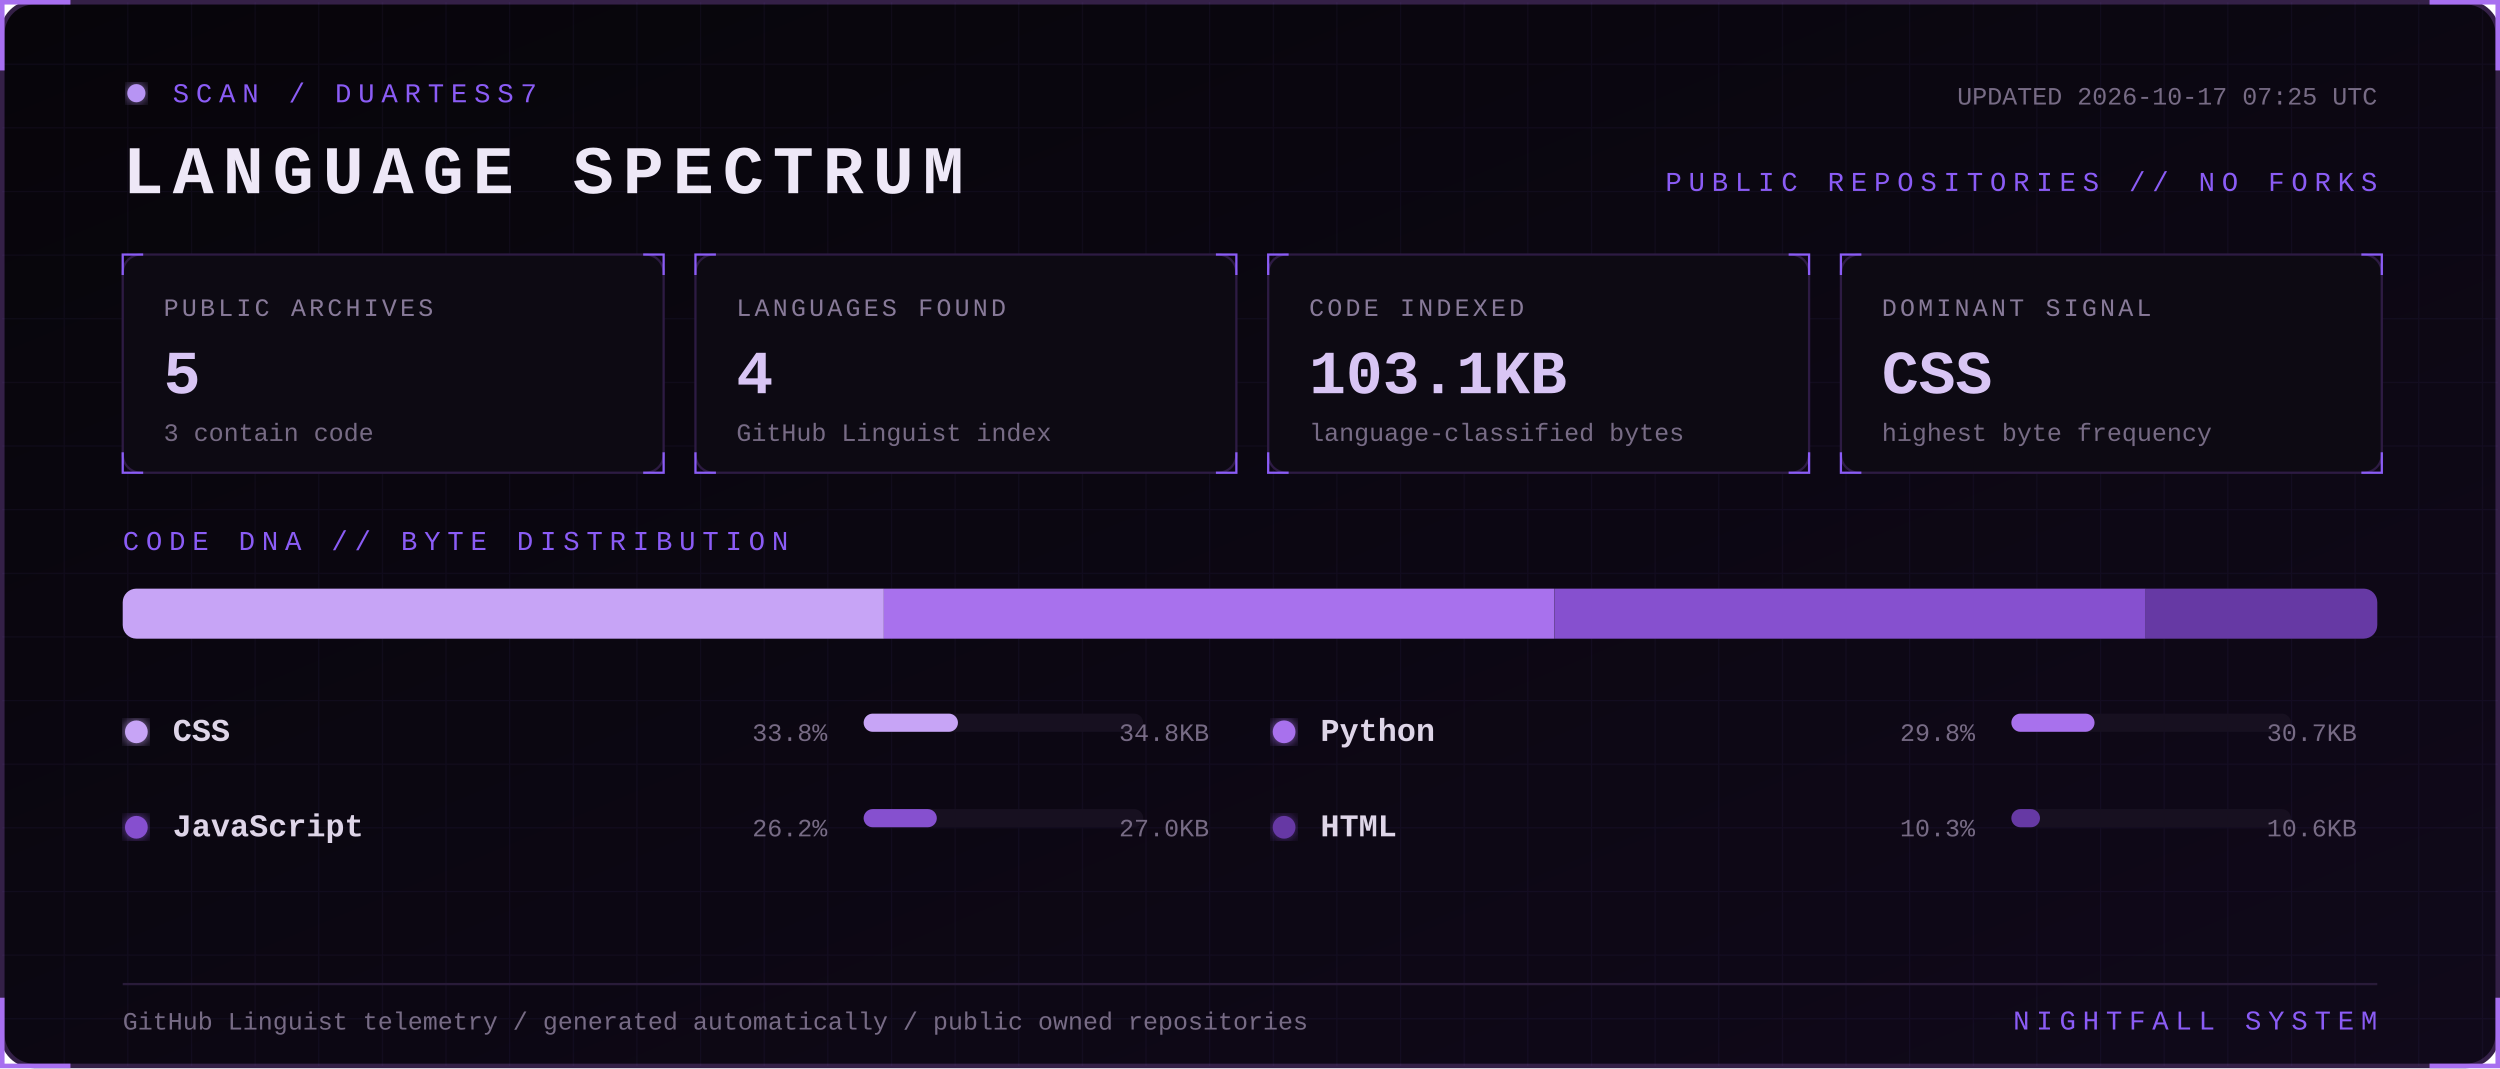
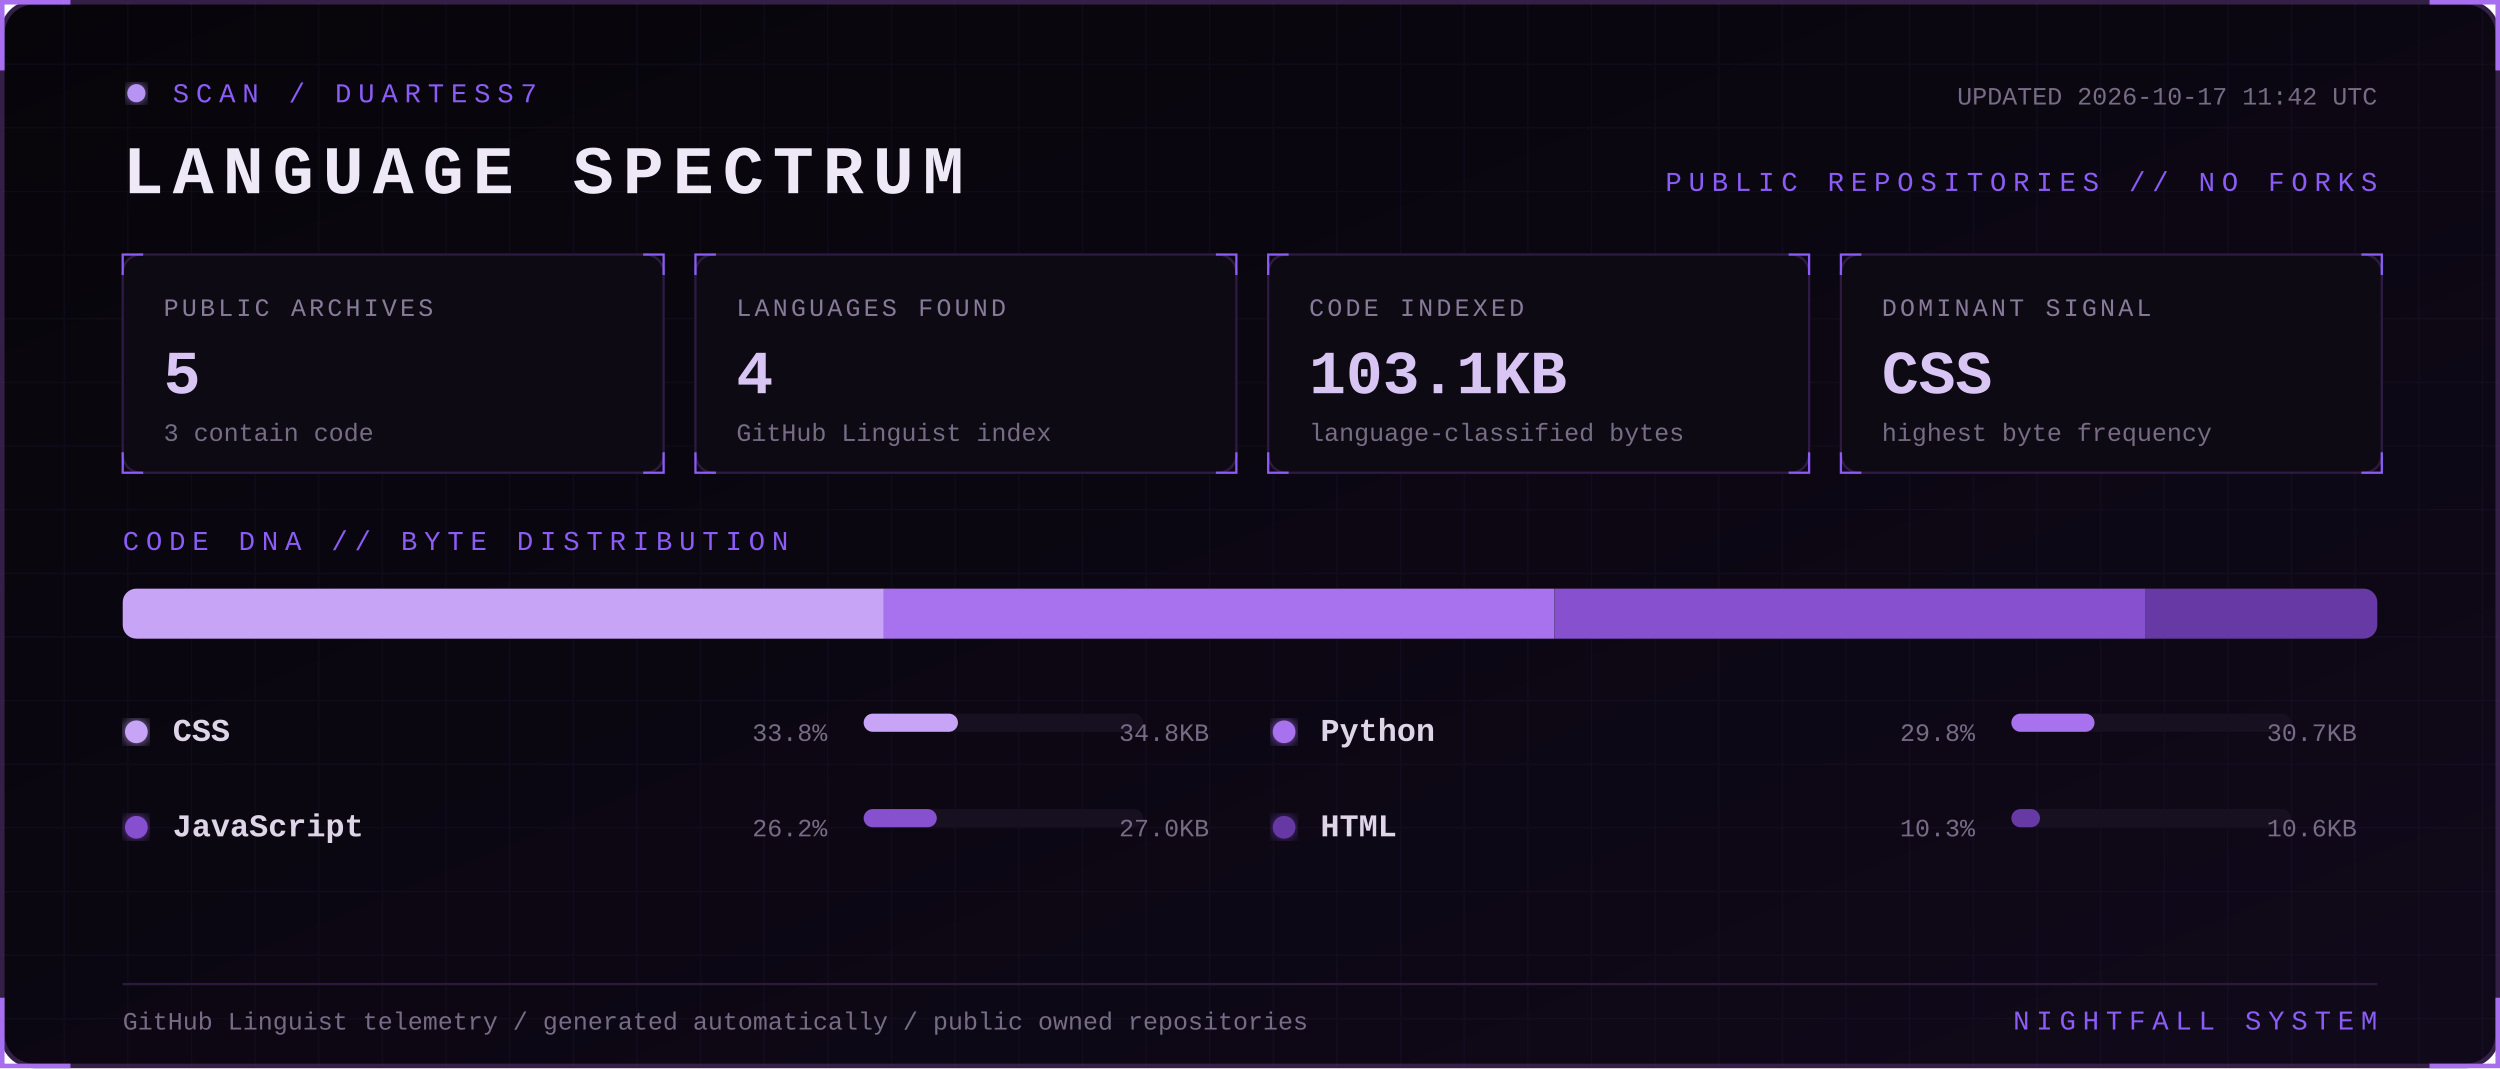
<svg xmlns="http://www.w3.org/2000/svg" width="1100" height="470" viewBox="0 0 1100 470" role="img" aria-labelledby="title desc">
  <defs>
    <linearGradient id="bg" x1="0" y1="0" x2="1" y2="1">
      <stop stop-color="#07050a" />
      <stop offset="1" stop-color="#10091a" />
    </linearGradient>
    <filter id="glow">
      <feGaussianBlur stdDeviation="3" result="b" />
      <feMerge>
        <feMergeNode in="b" />
        <feMergeNode in="SourceGraphic" />
      </feMerge>
    </filter>
    <pattern id="grid" width="28" height="28" patternUnits="userSpaceOnUse">
      <path d="M28 0H0V28" fill="none" stroke="#8b5cf6" stroke-opacity=".055" />
    </pattern>
    <style>
      text { font-family: Consolas, 'Courier New', monospace; }
      .kicker { fill:#8b5cf6; font-size:12px; letter-spacing:3px; }
      .title { fill:#eee8f7; font-size:30px; font-weight:700; letter-spacing:4px; }
      .label { fill:#887a99; font-size:11px; letter-spacing:1.4px; }
      .value { fill:#d8c5f4; font-size:27px; font-weight:700; }
      .detail,.pct { fill:#776b85; font-size:11px; }
      .lang { fill:#ded5e8; font-size:14px; font-weight:700; }
      .blink { animation:blink 1.6s step-end infinite; }
      @keyframes blink { 50% { opacity:.25 } }
    </style>
  </defs>
  <rect x="1" y="1" width="1098" height="468" rx="14" fill="url(#bg)" stroke="#342047" stroke-width="2" />
  <rect x="1" y="1" width="1098" height="468" rx="14" fill="url(#grid)" />
  <path d="M31 1H1v30 M1069 1h30v30 M1099 439v30h-30 M31 469H1v-30" stroke="#a76ff0" stroke-width="2" fill="none" />
  <g transform="translate(54 36)">
    <circle cx="6" cy="5" r="4" fill="#b794f4" filter="url(#glow)" class="blink" />
    <text x="22" y="9" class="kicker">SCAN / DUARTESS7</text>
    <text y="49" class="title">LANGUAGE SPECTRUM</text>
-     <text x="992" y="10" text-anchor="end" class="detail">UPDATED 2026-10-17 07:25 UTC</text>
+     <text x="992" y="10" text-anchor="end" class="detail">UPDATED 2026-10-17 11:42 UTC</text>
    <text x="992" y="48" text-anchor="end" class="kicker">PUBLIC REPOSITORIES // NO FORKS</text>
  </g>
  <g transform="translate(54 112)">
    <rect width="238" height="96" rx="8" fill="#0d0a13" stroke="#2d1b43" />
    <path d="M0 9V0h9 M229 0h9v9 M238 87v9h-9 M9 96H0v-9" stroke="#8b5cf6" fill="none" />
    <text x="18" y="27" class="label">PUBLIC ARCHIVES</text>
    <text x="18" y="61" class="value">5</text>
    <text x="18" y="82" class="detail">3 contain code</text>
  </g>
  <g transform="translate(306 112)">
    <rect width="238" height="96" rx="8" fill="#0d0a13" stroke="#2d1b43" />
    <path d="M0 9V0h9 M229 0h9v9 M238 87v9h-9 M9 96H0v-9" stroke="#8b5cf6" fill="none" />
    <text x="18" y="27" class="label">LANGUAGES FOUND</text>
    <text x="18" y="61" class="value">4</text>
    <text x="18" y="82" class="detail">GitHub Linguist index</text>
  </g>
  <g transform="translate(558 112)">
    <rect width="238" height="96" rx="8" fill="#0d0a13" stroke="#2d1b43" />
    <path d="M0 9V0h9 M229 0h9v9 M238 87v9h-9 M9 96H0v-9" stroke="#8b5cf6" fill="none" />
    <text x="18" y="27" class="label">CODE INDEXED</text>
    <text x="18" y="61" class="value">103.1KB</text>
    <text x="18" y="82" class="detail">language-classified bytes</text>
  </g>
  <g transform="translate(810 112)">
    <rect width="238" height="96" rx="8" fill="#0d0a13" stroke="#2d1b43" />
    <path d="M0 9V0h9 M229 0h9v9 M238 87v9h-9 M9 96H0v-9" stroke="#8b5cf6" fill="none" />
    <text x="18" y="27" class="label">DOMINANT SIGNAL</text>
    <text x="18" y="61" class="value">CSS</text>
    <text x="18" y="82" class="detail">highest byte frequency</text>
  </g>
  <text x="54" y="242" class="kicker">CODE DNA // BYTE DISTRIBUTION</text>
  <rect x="54" y="259" width="992" height="22" rx="6" fill="#171020" />
  <clipPath id="bar">
    <rect x="54" y="259" width="992" height="22" rx="6" />
  </clipPath>
  <g clip-path="url(#bar)">
    <rect x="54.0" y="259" width="334.9" height="22" fill="#c7a4f6" />
    <rect x="388.9" y="259" width="295.1" height="22" fill="#a871ed" />
    <rect x="684.1" y="259" width="260.0" height="22" fill="#8650cf" />
    <rect x="944.1" y="259" width="101.9" height="22" fill="#6639a4" />
  </g>
  <g transform="translate(54 326)">
    <circle cx="6" cy="-4" r="5" fill="#c7a4f6" filter="url(#glow)" />
    <text x="22" class="lang">CSS</text>
    <text x="310" text-anchor="end" class="pct">33.8%</text>
    <rect x="326" y="-12" width="123" height="8" rx="4" fill="#171020" />
    <rect x="326" y="-12" width="41.5" height="8" rx="4" fill="#c7a4f6" />
    <text x="478" text-anchor="end" class="detail">34.8KB</text>
  </g>
  <g transform="translate(559 326)">
    <circle cx="6" cy="-4" r="5" fill="#a871ed" filter="url(#glow)" />
    <text x="22" class="lang">Python</text>
    <text x="310" text-anchor="end" class="pct">29.8%</text>
    <rect x="326" y="-12" width="123" height="8" rx="4" fill="#171020" />
    <rect x="326" y="-12" width="36.6" height="8" rx="4" fill="#a871ed" />
    <text x="478" text-anchor="end" class="detail">30.7KB</text>
  </g>
  <g transform="translate(54 368)">
    <circle cx="6" cy="-4" r="5" fill="#8650cf" filter="url(#glow)" />
    <text x="22" class="lang">JavaScript</text>
    <text x="310" text-anchor="end" class="pct">26.2%</text>
    <rect x="326" y="-12" width="123" height="8" rx="4" fill="#171020" />
    <rect x="326" y="-12" width="32.2" height="8" rx="4" fill="#8650cf" />
    <text x="478" text-anchor="end" class="detail">27.0KB</text>
  </g>
  <g transform="translate(559 368)">
    <circle cx="6" cy="-4" r="5" fill="#6639a4" filter="url(#glow)" />
    <text x="22" class="lang">HTML</text>
    <text x="310" text-anchor="end" class="pct">10.3%</text>
    <rect x="326" y="-12" width="123" height="8" rx="4" fill="#171020" />
    <rect x="326" y="-12" width="12.6" height="8" rx="4" fill="#6639a4" />
    <text x="478" text-anchor="end" class="detail">10.6KB</text>
  </g>
  <path d="M54 433H1046" stroke="#291b39" />
  <text x="54" y="453" class="detail">GitHub Linguist telemetry / generated automatically / public owned repositories</text>
  <text x="1046" y="453" text-anchor="end" class="kicker">NIGHTFALL SYSTEM</text>
</svg>
